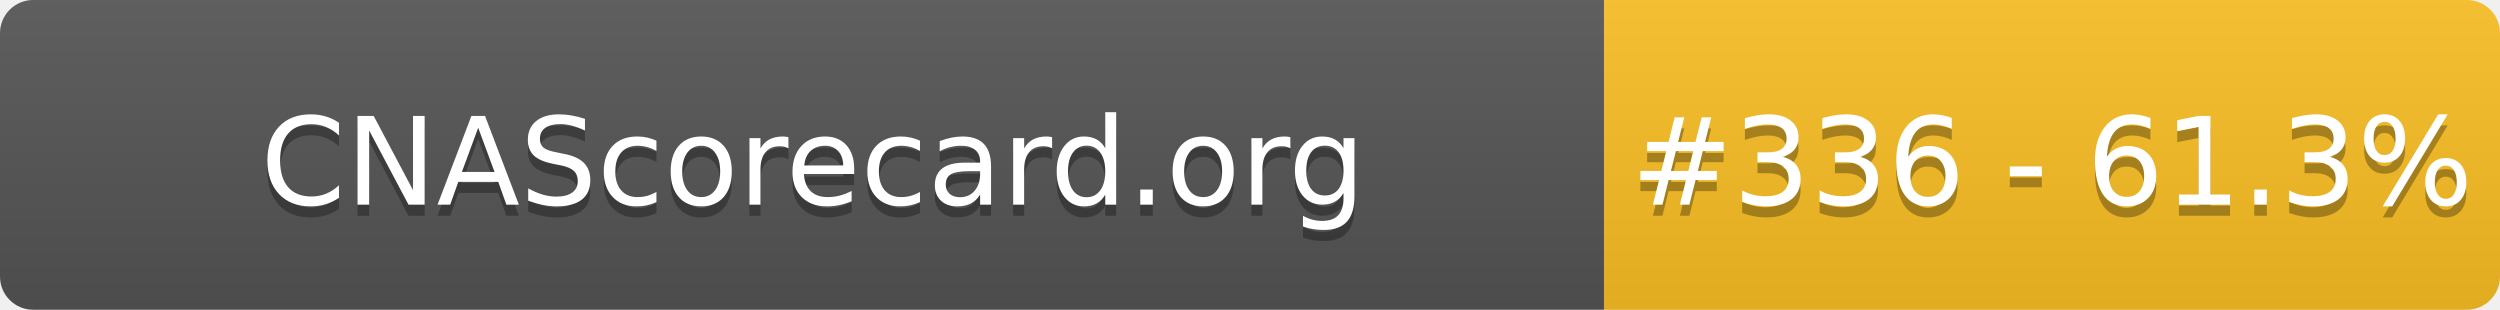
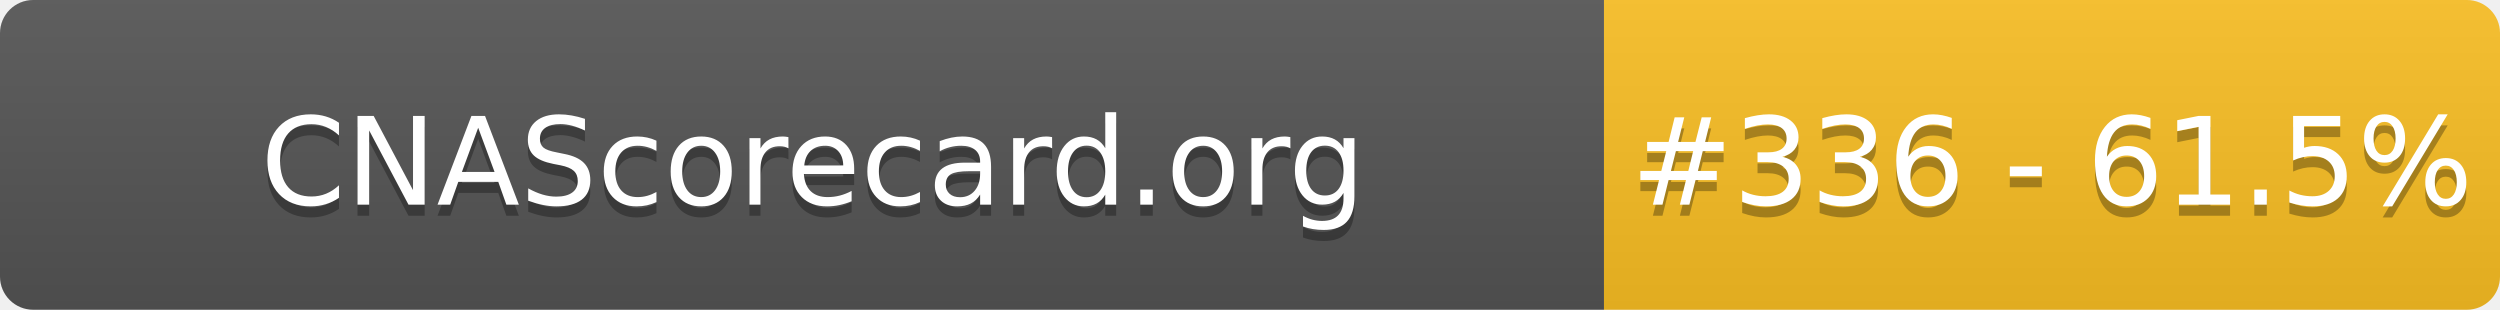
- <svg xmlns="http://www.w3.org/2000/svg" width="226" height="28" role="img" aria-label="CNAScorecard.org: #336 - 61.3%">
+ <svg xmlns="http://www.w3.org/2000/svg" width="226" height="28" role="img" aria-label="CNAScorecard.org: #336 - 61.5%">
  <linearGradient id="s" x2="0" y2="100%">
    <stop offset="0" stop-color="#bbb" stop-opacity=".1" />
    <stop offset="1" stop-opacity=".1" />
  </linearGradient>
  <clipPath id="r">
    <rect width="226" height="28" rx="3" fill="#fff" />
  </clipPath>
  <g clip-path="url(#r)">
    <rect width="145" height="28" fill="#555" />
    <rect x="145" width="81" height="28" fill="#FBBF24" />
    <rect width="226" height="28" fill="url(#s)" />
  </g>
  <g fill="#fff" text-anchor="middle" font-family="Verdana,Geneva,DejaVu Sans,sans-serif" text-rendering="geometricPrecision" font-size="110">
    <text aria-hidden="true" x="735" y="195" fill="#010101" fill-opacity=".3" transform="scale(.1)" textLength="1350">CNAScorecard.org</text>
    <text x="735" y="185" transform="scale(.1)" fill="#fff" textLength="1350">CNAScorecard.org</text>
-     <text aria-hidden="true" x="1855" y="195" fill="#010101" fill-opacity=".3" transform="scale(.1)" textLength="660">#336 - 61.3%</text>
-     <text x="1855" y="185" transform="scale(.1)" fill="#fff" textLength="660">#336 - 61.3%</text>
+     <text aria-hidden="true" x="1855" y="195" fill="#010101" fill-opacity=".3" transform="scale(.1)" textLength="660">#336 - 61.5%</text>
+     <text x="1855" y="185" transform="scale(.1)" fill="#fff" textLength="660">#336 - 61.5%</text>
  </g>
</svg>
